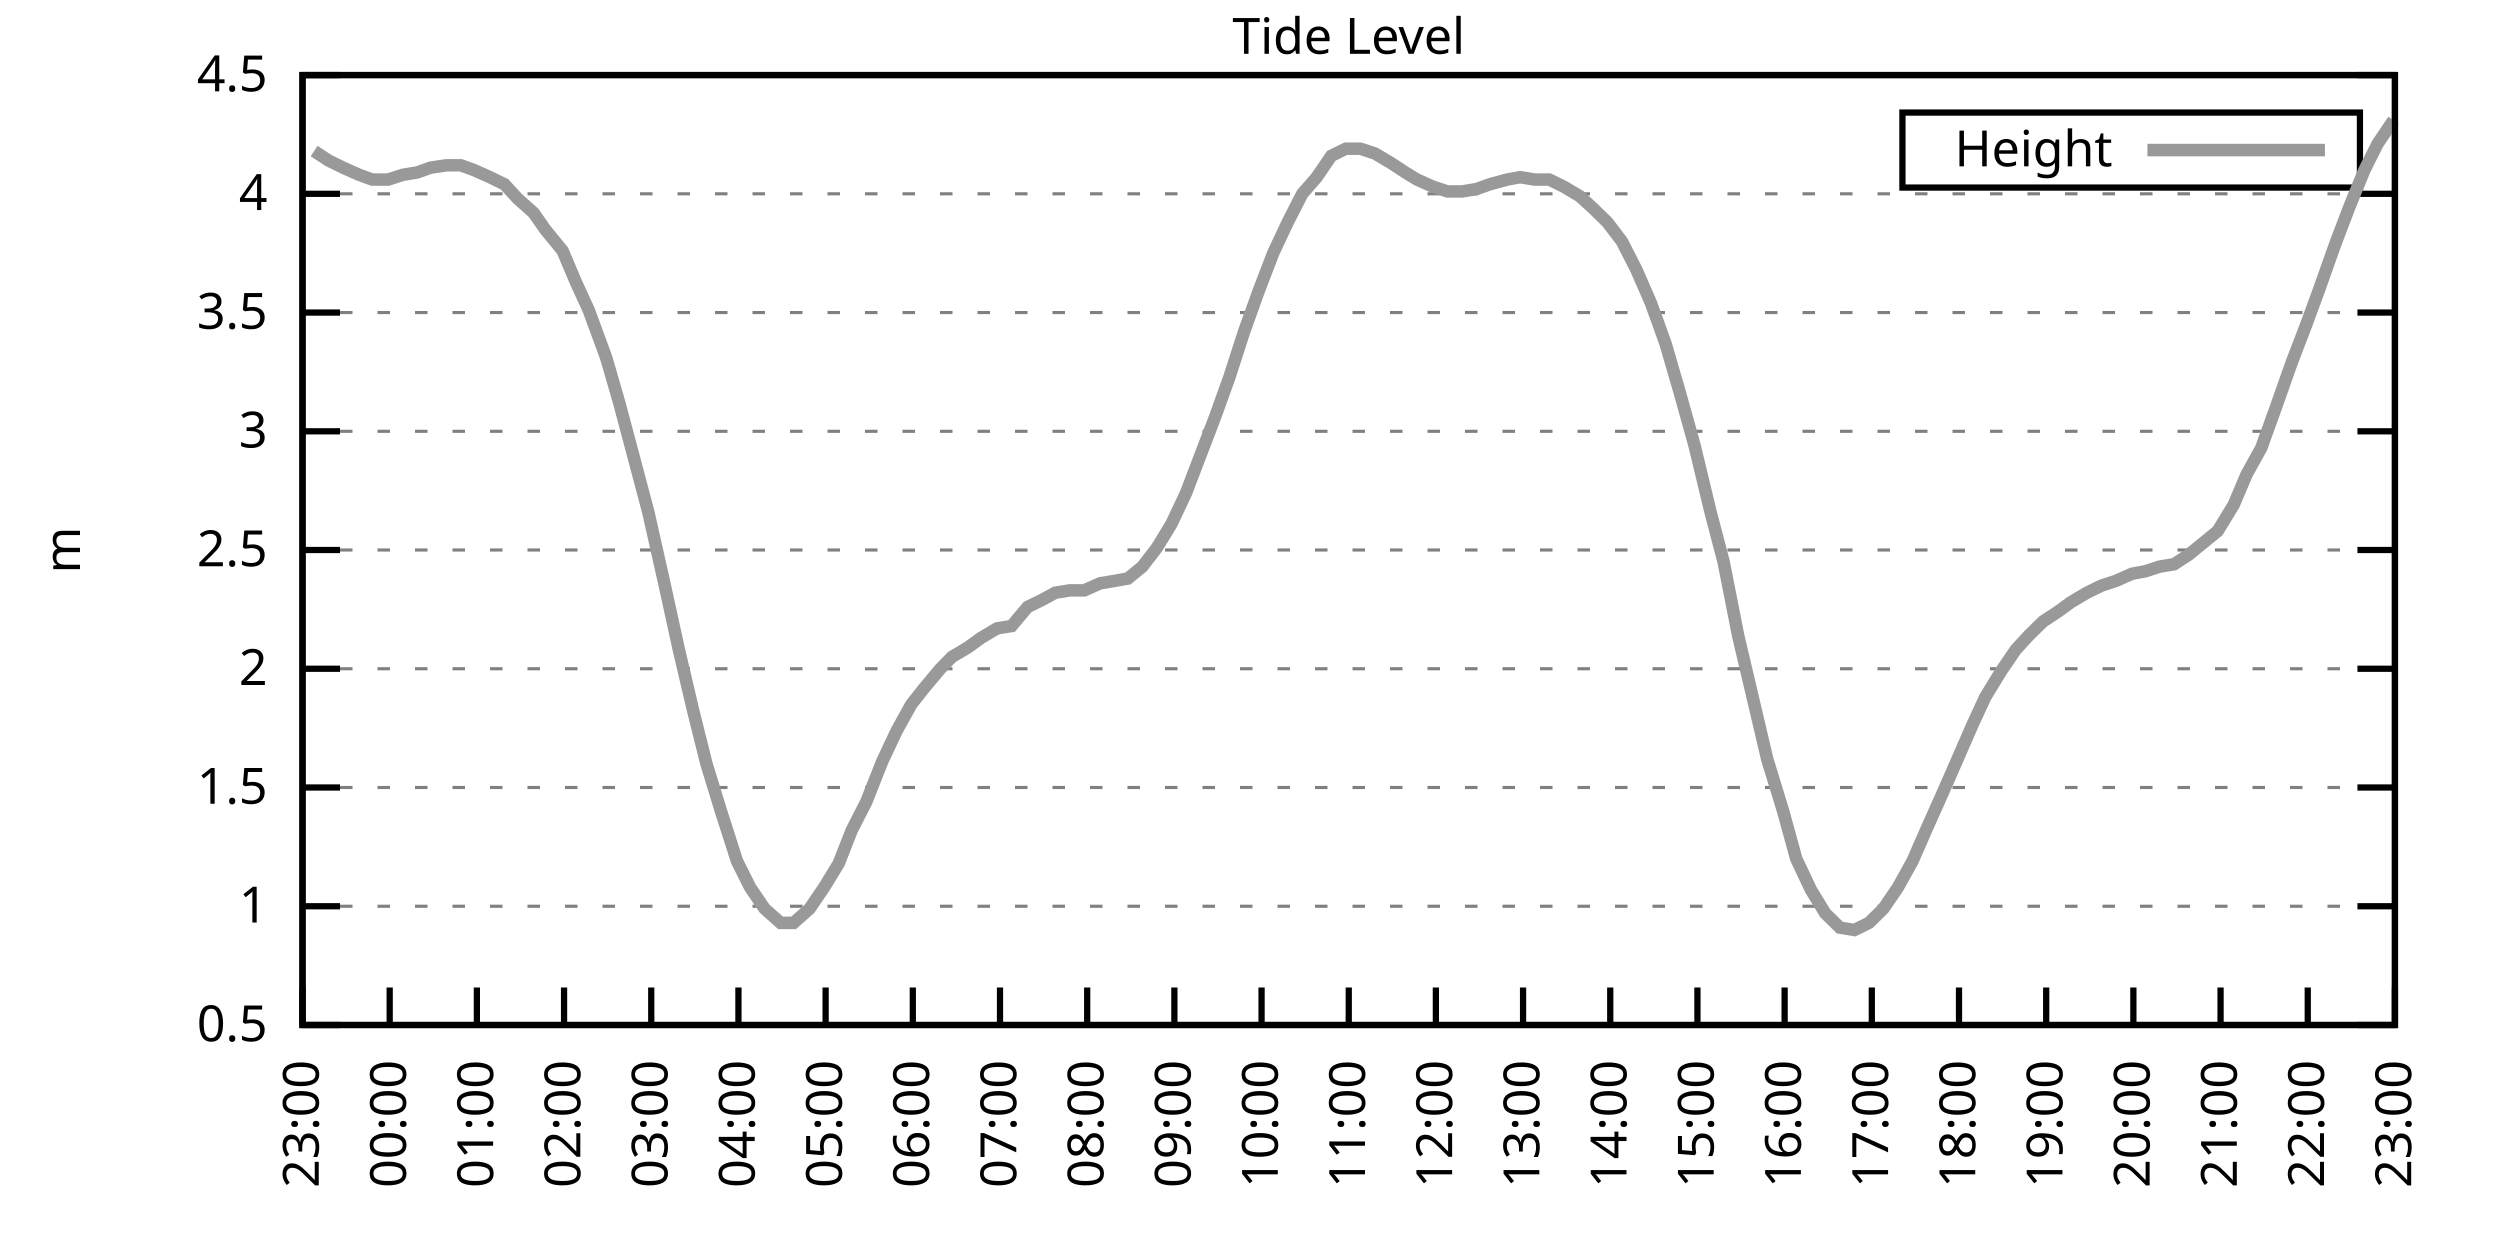
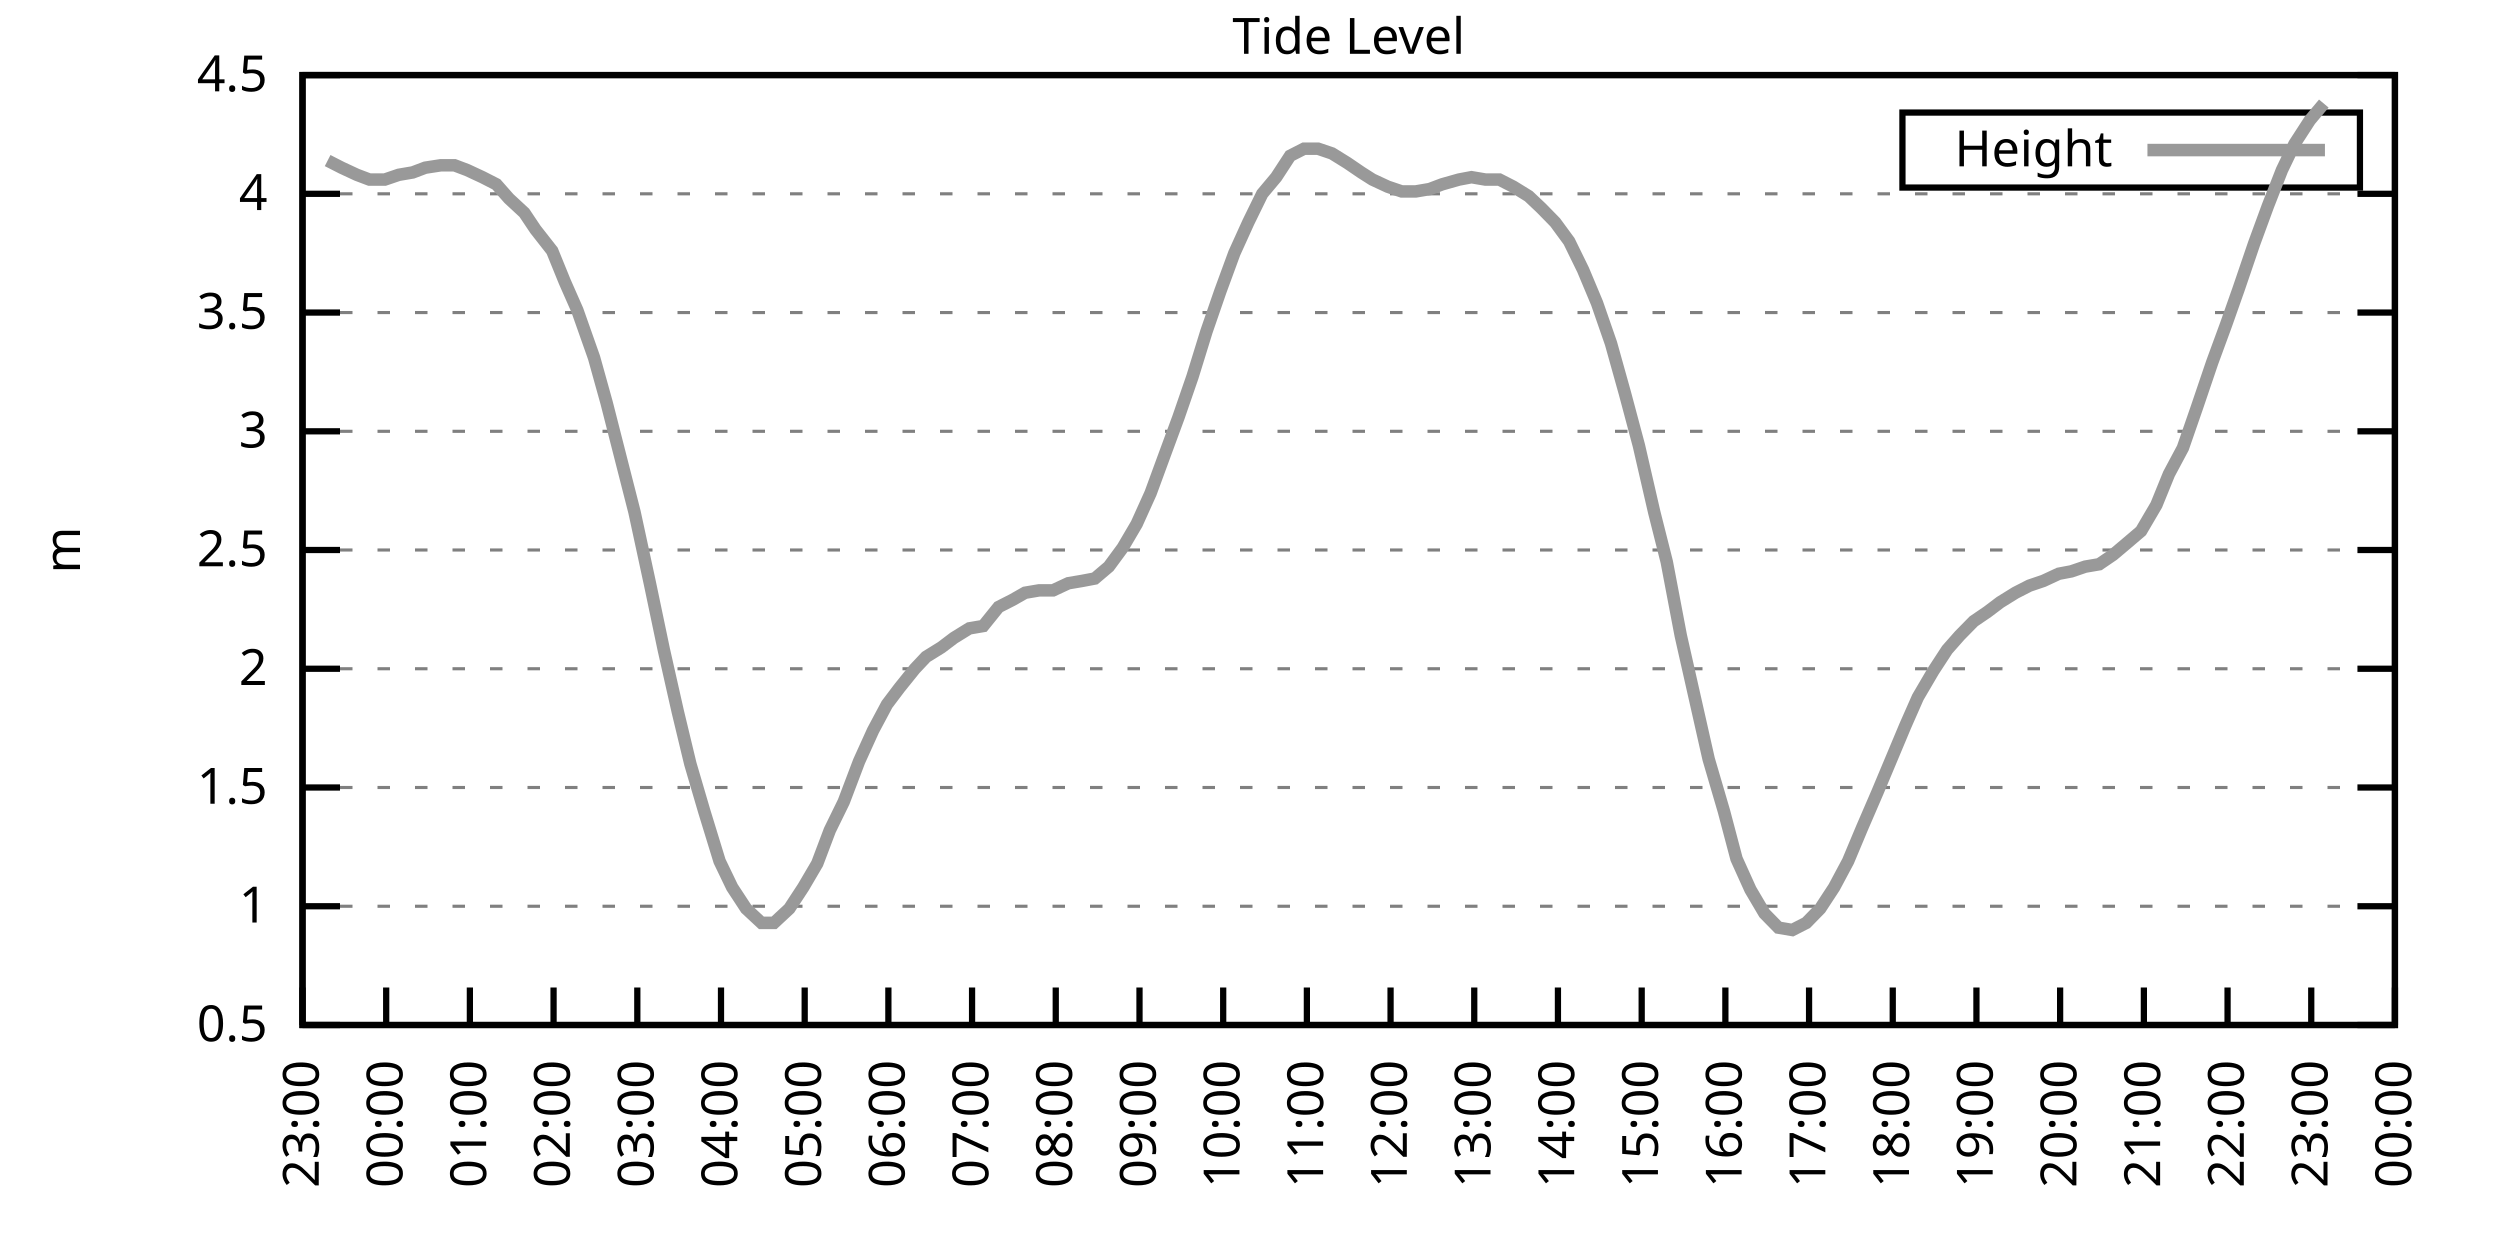
<svg xmlns="http://www.w3.org/2000/svg" xmlns:xlink="http://www.w3.org/1999/xlink" width="400" height="200" viewBox="0 0 400 200">
  <g id="gnuplot_canvas">
    <rect x="0" y="0" width="400" height="200" fill="none" />
    <defs>
      <circle id="gpDot" r="0.5" stroke-width="0.5" stroke="currentColor" />
      <path id="gpPt0" stroke-width="0.333" stroke="currentColor" d="M-1,0 h2 M0,-1 v2" />
      <path id="gpPt1" stroke-width="0.333" stroke="currentColor" d="M-1,-1 L1,1 M1,-1 L-1,1" />
      <path id="gpPt2" stroke-width="0.333" stroke="currentColor" d="M-1,0 L1,0 M0,-1 L0,1 M-1,-1 L1,1 M-1,1 L1,-1" />
      <rect id="gpPt3" stroke-width="0.333" stroke="currentColor" x="-1" y="-1" width="2" height="2" />
      <rect id="gpPt4" stroke-width="0.333" stroke="currentColor" fill="currentColor" x="-1" y="-1" width="2" height="2" />
      <circle id="gpPt5" stroke-width="0.333" stroke="currentColor" cx="0" cy="0" r="1" />
      <use xlink:href="#gpPt5" id="gpPt6" fill="currentColor" stroke="none" />
      <path id="gpPt7" stroke-width="0.333" stroke="currentColor" d="M0,-1.33 L-1.33,0.67 L1.33,0.67 z" />
      <use xlink:href="#gpPt7" id="gpPt8" fill="currentColor" stroke="none" />
      <use xlink:href="#gpPt7" id="gpPt9" stroke="currentColor" transform="rotate(180)" />
      <use xlink:href="#gpPt9" id="gpPt10" fill="currentColor" stroke="none" />
      <use xlink:href="#gpPt3" id="gpPt11" stroke="currentColor" transform="rotate(45)" />
      <use xlink:href="#gpPt11" id="gpPt12" fill="currentColor" stroke="none" />
      <path id="gpPt13" stroke-width="0.333" stroke="currentColor" d="M0,1.330 L1.265,0.411 L0.782,-1.067 L-0.782,-1.076 L-1.265,0.411 z" />
      <use xlink:href="#gpPt13" id="gpPt14" fill="currentColor" stroke="none" />
      <filter id="textbox" filterUnits="objectBoundingBox" x="0" y="0" height="1" width="1">
        <feFlood flood-color="white" flood-opacity="1" result="bgnd" />
        <feComposite in="SourceGraphic" in2="bgnd" operator="atop" />
      </filter>
      <filter id="greybox" filterUnits="objectBoundingBox" x="0" y="0" height="1" width="1">
        <feFlood flood-color="lightgrey" flood-opacity="1" result="grey" />
        <feComposite in="SourceGraphic" in2="grey" operator="atop" />
      </filter>
    </defs>
    <g fill="none" color="white" stroke="currentColor" stroke-width="1.00" stroke-linecap="butt" stroke-linejoin="miter">
</g>
    <g fill="none" color="black" stroke="currentColor" stroke-width="1.00" stroke-linecap="butt" stroke-linejoin="miter">
      <g stroke="none" shape-rendering="crispEdges">
        <polygon fill="rgb(255, 255, 255)" points="48.40,164.00 383.18,164.00 383.18,12.02 48.40,12.02 " />
      </g>
    </g>
    <g fill="none" color="black" stroke="currentColor" stroke-width="1.00" stroke-linecap="butt" stroke-linejoin="miter">
</g>
    <g fill="none" color="black" stroke="black" stroke-width="0.50" stroke-linecap="butt" stroke-linejoin="miter">
</g>
    <g fill="none" color="gray" stroke="currentColor" stroke-width="0.50" stroke-linecap="butt" stroke-linejoin="miter">
      <path stroke="gray" stroke-dasharray="2,4" class="gridline" d="M48.40,164.00 L383.19,164.00  " />
    </g>
    <g fill="none" color="gray" stroke="gray" stroke-width="1.00" stroke-linecap="butt" stroke-linejoin="miter">
</g>
    <g fill="none" color="black" stroke="currentColor" stroke-width="1.00" stroke-linecap="butt" stroke-linejoin="miter">
      <path stroke="black" d="M48.40,164.00 L54.40,164.00 M383.19,164.00 L377.19,164.00  " />
      <g transform="translate(42.80,166.60)" stroke="none" fill="black" font-family="Sans" font-size="8.00" text-anchor="end">
        <text>
          <tspan font-family="Sans"> 0.5</tspan>
        </text>
      </g>
    </g>
    <g fill="none" color="black" stroke="currentColor" stroke-width="1.00" stroke-linecap="butt" stroke-linejoin="miter">
</g>
    <g fill="none" color="black" stroke="black" stroke-width="0.50" stroke-linecap="butt" stroke-linejoin="miter">
</g>
    <g fill="none" color="gray" stroke="currentColor" stroke-width="0.50" stroke-linecap="butt" stroke-linejoin="miter">
      <path stroke="gray" stroke-dasharray="2,4" class="gridline" d="M48.40,145.00 L383.19,145.00  " />
    </g>
    <g fill="none" color="gray" stroke="gray" stroke-width="1.00" stroke-linecap="butt" stroke-linejoin="miter">
</g>
    <g fill="none" color="black" stroke="currentColor" stroke-width="1.00" stroke-linecap="butt" stroke-linejoin="miter">
      <path stroke="black" d="M48.40,145.00 L54.40,145.00 M383.19,145.00 L377.19,145.00  " />
      <g transform="translate(42.80,147.60)" stroke="none" fill="black" font-family="Sans" font-size="8.00" text-anchor="end">
        <text>
          <tspan font-family="Sans"> 1</tspan>
        </text>
      </g>
    </g>
    <g fill="none" color="black" stroke="currentColor" stroke-width="1.00" stroke-linecap="butt" stroke-linejoin="miter">
</g>
    <g fill="none" color="black" stroke="black" stroke-width="0.50" stroke-linecap="butt" stroke-linejoin="miter">
</g>
    <g fill="none" color="gray" stroke="currentColor" stroke-width="0.50" stroke-linecap="butt" stroke-linejoin="miter">
      <path stroke="gray" stroke-dasharray="2,4" class="gridline" d="M48.40,126.00 L383.19,126.00  " />
    </g>
    <g fill="none" color="gray" stroke="gray" stroke-width="1.00" stroke-linecap="butt" stroke-linejoin="miter">
</g>
    <g fill="none" color="black" stroke="currentColor" stroke-width="1.00" stroke-linecap="butt" stroke-linejoin="miter">
      <path stroke="black" d="M48.40,126.00 L54.40,126.00 M383.19,126.00 L377.19,126.00  " />
      <g transform="translate(42.80,128.60)" stroke="none" fill="black" font-family="Sans" font-size="8.00" text-anchor="end">
        <text>
          <tspan font-family="Sans"> 1.5</tspan>
        </text>
      </g>
    </g>
    <g fill="none" color="black" stroke="currentColor" stroke-width="1.00" stroke-linecap="butt" stroke-linejoin="miter">
</g>
    <g fill="none" color="black" stroke="black" stroke-width="0.50" stroke-linecap="butt" stroke-linejoin="miter">
</g>
    <g fill="none" color="gray" stroke="currentColor" stroke-width="0.50" stroke-linecap="butt" stroke-linejoin="miter">
      <path stroke="gray" stroke-dasharray="2,4" class="gridline" d="M48.40,107.00 L383.19,107.00  " />
    </g>
    <g fill="none" color="gray" stroke="gray" stroke-width="1.00" stroke-linecap="butt" stroke-linejoin="miter">
</g>
    <g fill="none" color="black" stroke="currentColor" stroke-width="1.00" stroke-linecap="butt" stroke-linejoin="miter">
      <path stroke="black" d="M48.40,107.00 L54.40,107.00 M383.19,107.00 L377.19,107.00  " />
      <g transform="translate(42.80,109.60)" stroke="none" fill="black" font-family="Sans" font-size="8.00" text-anchor="end">
        <text>
          <tspan font-family="Sans"> 2</tspan>
        </text>
      </g>
    </g>
    <g fill="none" color="black" stroke="currentColor" stroke-width="1.00" stroke-linecap="butt" stroke-linejoin="miter">
</g>
    <g fill="none" color="black" stroke="black" stroke-width="0.50" stroke-linecap="butt" stroke-linejoin="miter">
</g>
    <g fill="none" color="gray" stroke="currentColor" stroke-width="0.50" stroke-linecap="butt" stroke-linejoin="miter">
      <path stroke="gray" stroke-dasharray="2,4" class="gridline" d="M48.40,88.00 L383.19,88.00  " />
    </g>
    <g fill="none" color="gray" stroke="gray" stroke-width="1.00" stroke-linecap="butt" stroke-linejoin="miter">
</g>
    <g fill="none" color="black" stroke="currentColor" stroke-width="1.00" stroke-linecap="butt" stroke-linejoin="miter">
      <path stroke="black" d="M48.40,88.00 L54.40,88.00 M383.19,88.00 L377.19,88.00  " />
      <g transform="translate(42.80,90.60)" stroke="none" fill="black" font-family="Sans" font-size="8.00" text-anchor="end">
        <text>
          <tspan font-family="Sans"> 2.5</tspan>
        </text>
      </g>
    </g>
    <g fill="none" color="black" stroke="currentColor" stroke-width="1.00" stroke-linecap="butt" stroke-linejoin="miter">
</g>
    <g fill="none" color="black" stroke="black" stroke-width="0.50" stroke-linecap="butt" stroke-linejoin="miter">
</g>
    <g fill="none" color="gray" stroke="currentColor" stroke-width="0.50" stroke-linecap="butt" stroke-linejoin="miter">
      <path stroke="gray" stroke-dasharray="2,4" class="gridline" d="M48.40,69.01 L383.19,69.01  " />
    </g>
    <g fill="none" color="gray" stroke="gray" stroke-width="1.00" stroke-linecap="butt" stroke-linejoin="miter">
</g>
    <g fill="none" color="black" stroke="currentColor" stroke-width="1.00" stroke-linecap="butt" stroke-linejoin="miter">
      <path stroke="black" d="M48.40,69.01 L54.40,69.01 M383.19,69.01 L377.19,69.01  " />
      <g transform="translate(42.80,71.61)" stroke="none" fill="black" font-family="Sans" font-size="8.00" text-anchor="end">
        <text>
          <tspan font-family="Sans"> 3</tspan>
        </text>
      </g>
    </g>
    <g fill="none" color="black" stroke="currentColor" stroke-width="1.00" stroke-linecap="butt" stroke-linejoin="miter">
</g>
    <g fill="none" color="black" stroke="black" stroke-width="0.50" stroke-linecap="butt" stroke-linejoin="miter">
</g>
    <g fill="none" color="gray" stroke="currentColor" stroke-width="0.50" stroke-linecap="butt" stroke-linejoin="miter">
      <path stroke="gray" stroke-dasharray="2,4" class="gridline" d="M48.40,50.01 L383.19,50.01  " />
    </g>
    <g fill="none" color="gray" stroke="gray" stroke-width="1.00" stroke-linecap="butt" stroke-linejoin="miter">
</g>
    <g fill="none" color="black" stroke="currentColor" stroke-width="1.00" stroke-linecap="butt" stroke-linejoin="miter">
      <path stroke="black" d="M48.40,50.01 L54.40,50.01 M383.19,50.01 L377.19,50.01  " />
      <g transform="translate(42.80,52.61)" stroke="none" fill="black" font-family="Sans" font-size="8.00" text-anchor="end">
        <text>
          <tspan font-family="Sans"> 3.5</tspan>
        </text>
      </g>
    </g>
    <g fill="none" color="black" stroke="currentColor" stroke-width="1.00" stroke-linecap="butt" stroke-linejoin="miter">
</g>
    <g fill="none" color="black" stroke="black" stroke-width="0.50" stroke-linecap="butt" stroke-linejoin="miter">
</g>
    <g fill="none" color="gray" stroke="currentColor" stroke-width="0.50" stroke-linecap="butt" stroke-linejoin="miter">
      <path stroke="gray" stroke-dasharray="2,4" class="gridline" d="M48.40,31.01 L383.19,31.01  " />
    </g>
    <g fill="none" color="gray" stroke="gray" stroke-width="1.00" stroke-linecap="butt" stroke-linejoin="miter">
</g>
    <g fill="none" color="black" stroke="currentColor" stroke-width="1.00" stroke-linecap="butt" stroke-linejoin="miter">
      <path stroke="black" d="M48.40,31.01 L54.40,31.01 M383.19,31.01 L377.19,31.01  " />
      <g transform="translate(42.80,33.61)" stroke="none" fill="black" font-family="Sans" font-size="8.00" text-anchor="end">
        <text>
          <tspan font-family="Sans"> 4</tspan>
        </text>
      </g>
    </g>
    <g fill="none" color="black" stroke="currentColor" stroke-width="1.00" stroke-linecap="butt" stroke-linejoin="miter">
</g>
    <g fill="none" color="black" stroke="black" stroke-width="0.50" stroke-linecap="butt" stroke-linejoin="miter">
</g>
    <g fill="none" color="gray" stroke="currentColor" stroke-width="0.50" stroke-linecap="butt" stroke-linejoin="miter">
      <path stroke="gray" stroke-dasharray="2,4" class="gridline" d="M48.40,12.01 L383.19,12.01  " />
    </g>
    <g fill="none" color="gray" stroke="gray" stroke-width="1.00" stroke-linecap="butt" stroke-linejoin="miter">
</g>
    <g fill="none" color="black" stroke="currentColor" stroke-width="1.00" stroke-linecap="butt" stroke-linejoin="miter">
      <path stroke="black" d="M48.40,12.01 L54.40,12.01 M383.19,12.01 L377.19,12.01  " />
      <g transform="translate(42.80,14.61)" stroke="none" fill="black" font-family="Sans" font-size="8.00" text-anchor="end">
        <text>
          <tspan font-family="Sans"> 4.5</tspan>
        </text>
      </g>
    </g>
    <g fill="none" color="black" stroke="currentColor" stroke-width="1.00" stroke-linecap="butt" stroke-linejoin="miter">
      <path stroke="black" d="M48.40,164.00 L48.40,158.00  " />
      <g transform="translate(51.00,169.60) rotate(270.00)" stroke="none" fill="black" font-family="Sans" font-size="8.00" text-anchor="end">
        <text>
          <tspan font-family="Sans">23:00</tspan>
        </text>
      </g>
    </g>
    <g fill="none" color="black" stroke="currentColor" stroke-width="1.00" stroke-linecap="butt" stroke-linejoin="miter">
-       <path stroke="black" d="M62.35,164.00 L62.35,158.00  " />
-       <g transform="translate(64.95,169.60) rotate(270.00)" stroke="none" fill="black" font-family="Sans" font-size="8.00" text-anchor="end">
+       <path stroke="black" d="M61.79,164.00 L61.79,158.00  " />
+       <g transform="translate(64.39,169.60) rotate(270.00)" stroke="none" fill="black" font-family="Sans" font-size="8.00" text-anchor="end">
        <text>
          <tspan font-family="Sans">00:00</tspan>
        </text>
      </g>
    </g>
    <g fill="none" color="black" stroke="currentColor" stroke-width="1.00" stroke-linecap="butt" stroke-linejoin="miter">
-       <path stroke="black" d="M76.30,164.00 L76.30,158.00  " />
-       <g transform="translate(78.90,169.60) rotate(270.00)" stroke="none" fill="black" font-family="Sans" font-size="8.00" text-anchor="end">
+       <path stroke="black" d="M75.18,164.00 L75.18,158.00  " />
+       <g transform="translate(77.78,169.60) rotate(270.00)" stroke="none" fill="black" font-family="Sans" font-size="8.00" text-anchor="end">
        <text>
          <tspan font-family="Sans">01:00</tspan>
        </text>
      </g>
    </g>
    <g fill="none" color="black" stroke="currentColor" stroke-width="1.00" stroke-linecap="butt" stroke-linejoin="miter">
-       <path stroke="black" d="M90.25,164.00 L90.25,158.00  " />
-       <g transform="translate(92.85,169.60) rotate(270.00)" stroke="none" fill="black" font-family="Sans" font-size="8.00" text-anchor="end">
+       <path stroke="black" d="M88.57,164.00 L88.57,158.00  " />
+       <g transform="translate(91.17,169.60) rotate(270.00)" stroke="none" fill="black" font-family="Sans" font-size="8.00" text-anchor="end">
        <text>
          <tspan font-family="Sans">02:00</tspan>
        </text>
      </g>
    </g>
    <g fill="none" color="black" stroke="currentColor" stroke-width="1.00" stroke-linecap="butt" stroke-linejoin="miter">
-       <path stroke="black" d="M104.20,164.00 L104.20,158.00  " />
-       <g transform="translate(106.80,169.60) rotate(270.00)" stroke="none" fill="black" font-family="Sans" font-size="8.00" text-anchor="end">
+       <path stroke="black" d="M101.97,164.00 L101.97,158.00  " />
+       <g transform="translate(104.57,169.60) rotate(270.00)" stroke="none" fill="black" font-family="Sans" font-size="8.00" text-anchor="end">
        <text>
          <tspan font-family="Sans">03:00</tspan>
        </text>
      </g>
    </g>
    <g fill="none" color="black" stroke="currentColor" stroke-width="1.00" stroke-linecap="butt" stroke-linejoin="miter">
-       <path stroke="black" d="M118.15,164.00 L118.15,158.00  " />
-       <g transform="translate(120.75,169.60) rotate(270.00)" stroke="none" fill="black" font-family="Sans" font-size="8.00" text-anchor="end">
+       <path stroke="black" d="M115.36,164.00 L115.36,158.00  " />
+       <g transform="translate(117.96,169.60) rotate(270.00)" stroke="none" fill="black" font-family="Sans" font-size="8.00" text-anchor="end">
        <text>
          <tspan font-family="Sans">04:00</tspan>
        </text>
      </g>
    </g>
    <g fill="none" color="black" stroke="currentColor" stroke-width="1.00" stroke-linecap="butt" stroke-linejoin="miter">
-       <path stroke="black" d="M132.10,164.00 L132.10,158.00  " />
-       <g transform="translate(134.70,169.60) rotate(270.00)" stroke="none" fill="black" font-family="Sans" font-size="8.00" text-anchor="end">
+       <path stroke="black" d="M128.75,164.00 L128.75,158.00  " />
+       <g transform="translate(131.35,169.60) rotate(270.00)" stroke="none" fill="black" font-family="Sans" font-size="8.00" text-anchor="end">
        <text>
          <tspan font-family="Sans">05:00</tspan>
        </text>
      </g>
    </g>
    <g fill="none" color="black" stroke="currentColor" stroke-width="1.00" stroke-linecap="butt" stroke-linejoin="miter">
-       <path stroke="black" d="M146.05,164.00 L146.05,158.00  " />
-       <g transform="translate(148.65,169.60) rotate(270.00)" stroke="none" fill="black" font-family="Sans" font-size="8.00" text-anchor="end">
+       <path stroke="black" d="M142.14,164.00 L142.14,158.00  " />
+       <g transform="translate(144.74,169.60) rotate(270.00)" stroke="none" fill="black" font-family="Sans" font-size="8.00" text-anchor="end">
        <text>
          <tspan font-family="Sans">06:00</tspan>
        </text>
      </g>
    </g>
    <g fill="none" color="black" stroke="currentColor" stroke-width="1.00" stroke-linecap="butt" stroke-linejoin="miter">
-       <path stroke="black" d="M160.00,164.00 L160.00,158.00  " />
-       <g transform="translate(162.60,169.60) rotate(270.00)" stroke="none" fill="black" font-family="Sans" font-size="8.00" text-anchor="end">
+       <path stroke="black" d="M155.53,164.00 L155.53,158.00  " />
+       <g transform="translate(158.13,169.60) rotate(270.00)" stroke="none" fill="black" font-family="Sans" font-size="8.00" text-anchor="end">
        <text>
          <tspan font-family="Sans">07:00</tspan>
        </text>
      </g>
    </g>
    <g fill="none" color="black" stroke="currentColor" stroke-width="1.00" stroke-linecap="butt" stroke-linejoin="miter">
-       <path stroke="black" d="M173.95,164.00 L173.95,158.00  " />
-       <g transform="translate(176.55,169.60) rotate(270.00)" stroke="none" fill="black" font-family="Sans" font-size="8.00" text-anchor="end">
+       <path stroke="black" d="M168.92,164.00 L168.92,158.00  " />
+       <g transform="translate(171.52,169.60) rotate(270.00)" stroke="none" fill="black" font-family="Sans" font-size="8.00" text-anchor="end">
        <text>
          <tspan font-family="Sans">08:00</tspan>
        </text>
      </g>
    </g>
    <g fill="none" color="black" stroke="currentColor" stroke-width="1.00" stroke-linecap="butt" stroke-linejoin="miter">
-       <path stroke="black" d="M187.90,164.00 L187.90,158.00  " />
-       <g transform="translate(190.50,169.60) rotate(270.00)" stroke="none" fill="black" font-family="Sans" font-size="8.00" text-anchor="end">
+       <path stroke="black" d="M182.32,164.00 L182.32,158.00  " />
+       <g transform="translate(184.92,169.60) rotate(270.00)" stroke="none" fill="black" font-family="Sans" font-size="8.00" text-anchor="end">
        <text>
          <tspan font-family="Sans">09:00</tspan>
        </text>
      </g>
    </g>
    <g fill="none" color="black" stroke="currentColor" stroke-width="1.00" stroke-linecap="butt" stroke-linejoin="miter">
-       <path stroke="black" d="M201.85,164.00 L201.85,158.00  " />
-       <g transform="translate(204.45,169.60) rotate(270.00)" stroke="none" fill="black" font-family="Sans" font-size="8.00" text-anchor="end">
+       <path stroke="black" d="M195.71,164.00 L195.71,158.00  " />
+       <g transform="translate(198.31,169.60) rotate(270.00)" stroke="none" fill="black" font-family="Sans" font-size="8.00" text-anchor="end">
        <text>
          <tspan font-family="Sans">10:00</tspan>
        </text>
      </g>
    </g>
    <g fill="none" color="black" stroke="currentColor" stroke-width="1.00" stroke-linecap="butt" stroke-linejoin="miter">
-       <path stroke="black" d="M215.80,164.00 L215.80,158.00  " />
-       <g transform="translate(218.40,169.60) rotate(270.00)" stroke="none" fill="black" font-family="Sans" font-size="8.00" text-anchor="end">
+       <path stroke="black" d="M209.10,164.00 L209.10,158.00  " />
+       <g transform="translate(211.70,169.60) rotate(270.00)" stroke="none" fill="black" font-family="Sans" font-size="8.00" text-anchor="end">
        <text>
          <tspan font-family="Sans">11:00</tspan>
        </text>
      </g>
    </g>
    <g fill="none" color="black" stroke="currentColor" stroke-width="1.00" stroke-linecap="butt" stroke-linejoin="miter">
-       <path stroke="black" d="M229.74,164.00 L229.74,158.00  " />
-       <g transform="translate(232.34,169.60) rotate(270.00)" stroke="none" fill="black" font-family="Sans" font-size="8.00" text-anchor="end">
+       <path stroke="black" d="M222.49,164.00 L222.49,158.00  " />
+       <g transform="translate(225.09,169.60) rotate(270.00)" stroke="none" fill="black" font-family="Sans" font-size="8.00" text-anchor="end">
        <text>
          <tspan font-family="Sans">12:00</tspan>
        </text>
      </g>
    </g>
    <g fill="none" color="black" stroke="currentColor" stroke-width="1.00" stroke-linecap="butt" stroke-linejoin="miter">
-       <path stroke="black" d="M243.69,164.00 L243.69,158.00  " />
-       <g transform="translate(246.29,169.60) rotate(270.00)" stroke="none" fill="black" font-family="Sans" font-size="8.00" text-anchor="end">
+       <path stroke="black" d="M235.88,164.00 L235.88,158.00  " />
+       <g transform="translate(238.48,169.60) rotate(270.00)" stroke="none" fill="black" font-family="Sans" font-size="8.00" text-anchor="end">
        <text>
          <tspan font-family="Sans">13:00</tspan>
        </text>
      </g>
    </g>
    <g fill="none" color="black" stroke="currentColor" stroke-width="1.00" stroke-linecap="butt" stroke-linejoin="miter">
-       <path stroke="black" d="M257.64,164.00 L257.64,158.00  " />
-       <g transform="translate(260.24,169.60) rotate(270.00)" stroke="none" fill="black" font-family="Sans" font-size="8.00" text-anchor="end">
+       <path stroke="black" d="M249.27,164.00 L249.27,158.00  " />
+       <g transform="translate(251.87,169.60) rotate(270.00)" stroke="none" fill="black" font-family="Sans" font-size="8.00" text-anchor="end">
        <text>
          <tspan font-family="Sans">14:00</tspan>
        </text>
      </g>
    </g>
    <g fill="none" color="black" stroke="currentColor" stroke-width="1.00" stroke-linecap="butt" stroke-linejoin="miter">
-       <path stroke="black" d="M271.59,164.00 L271.59,158.00  " />
-       <g transform="translate(274.19,169.60) rotate(270.00)" stroke="none" fill="black" font-family="Sans" font-size="8.00" text-anchor="end">
+       <path stroke="black" d="M262.67,164.00 L262.67,158.00  " />
+       <g transform="translate(265.27,169.60) rotate(270.00)" stroke="none" fill="black" font-family="Sans" font-size="8.00" text-anchor="end">
        <text>
          <tspan font-family="Sans">15:00</tspan>
        </text>
      </g>
    </g>
    <g fill="none" color="black" stroke="currentColor" stroke-width="1.00" stroke-linecap="butt" stroke-linejoin="miter">
-       <path stroke="black" d="M285.54,164.00 L285.54,158.00  " />
-       <g transform="translate(288.14,169.60) rotate(270.00)" stroke="none" fill="black" font-family="Sans" font-size="8.00" text-anchor="end">
+       <path stroke="black" d="M276.06,164.00 L276.06,158.00  " />
+       <g transform="translate(278.66,169.60) rotate(270.00)" stroke="none" fill="black" font-family="Sans" font-size="8.00" text-anchor="end">
        <text>
          <tspan font-family="Sans">16:00</tspan>
        </text>
      </g>
    </g>
    <g fill="none" color="black" stroke="currentColor" stroke-width="1.00" stroke-linecap="butt" stroke-linejoin="miter">
-       <path stroke="black" d="M299.49,164.00 L299.49,158.00  " />
-       <g transform="translate(302.09,169.60) rotate(270.00)" stroke="none" fill="black" font-family="Sans" font-size="8.00" text-anchor="end">
+       <path stroke="black" d="M289.45,164.00 L289.45,158.00  " />
+       <g transform="translate(292.05,169.60) rotate(270.00)" stroke="none" fill="black" font-family="Sans" font-size="8.00" text-anchor="end">
        <text>
          <tspan font-family="Sans">17:00</tspan>
        </text>
      </g>
    </g>
    <g fill="none" color="black" stroke="currentColor" stroke-width="1.00" stroke-linecap="butt" stroke-linejoin="miter">
-       <path stroke="black" d="M313.44,164.00 L313.44,158.00  " />
-       <g transform="translate(316.04,169.60) rotate(270.00)" stroke="none" fill="black" font-family="Sans" font-size="8.00" text-anchor="end">
+       <path stroke="black" d="M302.84,164.00 L302.84,158.00  " />
+       <g transform="translate(305.44,169.60) rotate(270.00)" stroke="none" fill="black" font-family="Sans" font-size="8.00" text-anchor="end">
        <text>
          <tspan font-family="Sans">18:00</tspan>
        </text>
      </g>
    </g>
    <g fill="none" color="black" stroke="currentColor" stroke-width="1.00" stroke-linecap="butt" stroke-linejoin="miter">
-       <path stroke="black" d="M327.39,164.00 L327.39,158.00  " />
-       <g transform="translate(329.99,169.60) rotate(270.00)" stroke="none" fill="black" font-family="Sans" font-size="8.00" text-anchor="end">
+       <path stroke="black" d="M316.23,164.00 L316.23,158.00  " />
+       <g transform="translate(318.83,169.60) rotate(270.00)" stroke="none" fill="black" font-family="Sans" font-size="8.00" text-anchor="end">
        <text>
          <tspan font-family="Sans">19:00</tspan>
        </text>
      </g>
    </g>
    <g fill="none" color="black" stroke="currentColor" stroke-width="1.00" stroke-linecap="butt" stroke-linejoin="miter">
-       <path stroke="black" d="M341.34,164.00 L341.34,158.00  " />
-       <g transform="translate(343.94,169.60) rotate(270.00)" stroke="none" fill="black" font-family="Sans" font-size="8.00" text-anchor="end">
+       <path stroke="black" d="M329.62,164.00 L329.62,158.00  " />
+       <g transform="translate(332.22,169.60) rotate(270.00)" stroke="none" fill="black" font-family="Sans" font-size="8.00" text-anchor="end">
        <text>
          <tspan font-family="Sans">20:00</tspan>
        </text>
      </g>
    </g>
    <g fill="none" color="black" stroke="currentColor" stroke-width="1.00" stroke-linecap="butt" stroke-linejoin="miter">
-       <path stroke="black" d="M355.29,164.00 L355.29,158.00  " />
-       <g transform="translate(357.89,169.60) rotate(270.00)" stroke="none" fill="black" font-family="Sans" font-size="8.00" text-anchor="end">
+       <path stroke="black" d="M343.02,164.00 L343.02,158.00  " />
+       <g transform="translate(345.62,169.60) rotate(270.00)" stroke="none" fill="black" font-family="Sans" font-size="8.00" text-anchor="end">
        <text>
          <tspan font-family="Sans">21:00</tspan>
        </text>
      </g>
    </g>
    <g fill="none" color="black" stroke="currentColor" stroke-width="1.00" stroke-linecap="butt" stroke-linejoin="miter">
-       <path stroke="black" d="M369.24,164.00 L369.24,158.00  " />
-       <g transform="translate(371.84,169.60) rotate(270.00)" stroke="none" fill="black" font-family="Sans" font-size="8.00" text-anchor="end">
+       <path stroke="black" d="M356.41,164.00 L356.41,158.00  " />
+       <g transform="translate(359.01,169.60) rotate(270.00)" stroke="none" fill="black" font-family="Sans" font-size="8.00" text-anchor="end">
        <text>
          <tspan font-family="Sans">22:00</tspan>
+         </text>
+       </g>
+     </g>
+     <g fill="none" color="black" stroke="currentColor" stroke-width="1.00" stroke-linecap="butt" stroke-linejoin="miter">
+       <path stroke="black" d="M369.80,164.00 L369.80,158.00  " />
+       <g transform="translate(372.40,169.60) rotate(270.00)" stroke="none" fill="black" font-family="Sans" font-size="8.00" text-anchor="end">
+         <text>
+           <tspan font-family="Sans">23:00</tspan>
        </text>
      </g>
    </g>
    <g fill="none" color="black" stroke="currentColor" stroke-width="1.00" stroke-linecap="butt" stroke-linejoin="miter">
      <path stroke="black" d="M383.19,164.00 L383.19,158.00  " />
      <g transform="translate(385.79,169.60) rotate(270.00)" stroke="none" fill="black" font-family="Sans" font-size="8.00" text-anchor="end">
        <text>
-           <tspan font-family="Sans">23:00</tspan>
+           <tspan font-family="Sans">00:00</tspan>
        </text>
      </g>
    </g>
    <g fill="none" color="black" stroke="currentColor" stroke-width="1.00" stroke-linecap="butt" stroke-linejoin="miter">
</g>
    <g fill="none" color="black" stroke="currentColor" stroke-width="1.00" stroke-linecap="butt" stroke-linejoin="miter">
      <path stroke="black" d="M48.40,12.01 L48.40,164.00 L383.19,164.00 L383.19,12.01 L48.40,12.01 Z  " />
    </g>
    <g fill="none" color="black" stroke="currentColor" stroke-width="1.00" stroke-linecap="butt" stroke-linejoin="miter">
</g>
    <g fill="none" color="black" stroke="currentColor" stroke-width="1.00" stroke-linecap="butt" stroke-linejoin="miter">
      <path stroke="black" d="M304.39,30.01 L304.39,18.01 L377.59,18.01 L377.59,30.01 L304.39,30.01 Z  " />
    </g>
    <g id="Tide_level_plot_1">
      <g fill="none" color="white" stroke="black" stroke-width="2.00" stroke-linecap="butt" stroke-linejoin="miter">
</g>
      <g fill="none" color="black" stroke="currentColor" stroke-width="2.00" stroke-linecap="butt" stroke-linejoin="miter">
        <g transform="translate(337.99,26.61)" stroke="none" fill="black" font-family="Sans" font-size="8.00" text-anchor="end">
          <text>
            <tspan font-family="Sans">Height</tspan>
          </text>
        </g>
      </g>
      <g fill="none" color="black" stroke="currentColor" stroke-width="2.00" stroke-linecap="butt" stroke-linejoin="miter">
-         <path stroke="rgb(153, 153, 153)" d="M343.59,24.01 L371.99,24.01 M50.26,24.17 L52.58,25.69 L54.91,26.83 L57.47,27.97 L59.56,28.73 L62.12,28.73   L64.44,27.97 L66.77,27.59 L68.86,26.83 L71.42,26.45 L73.74,26.45 L75.83,27.21 L78.39,28.35 L80.72,29.49   L82.81,31.77 L85.37,34.05 L87.23,36.71 L90.02,40.13 L92.11,45.07 L94.20,49.63 L96.99,57.23 L99.08,64.45   L101.41,73.19 L103.73,81.93 L106.29,93.32 L108.62,103.96 L110.94,113.84 L113.03,122.20 L115.36,129.80 L117.92,137.78   L120.01,141.96 L122.33,145.38 L124.89,147.66 L126.98,147.66 L129.54,145.38 L131.87,141.96 L134.19,138.16 L136.28,132.84   L138.61,128.28 L141.16,121.82 L143.49,116.88 L145.81,112.70 L147.91,110.04 L150.46,107.00 L152.32,105.10 L154.88,103.58   L156.97,102.06 L159.53,100.54 L161.86,100.16 L164.41,97.12 L166.74,95.98 L168.83,94.84 L171.16,94.46 L173.48,94.46   L176.04,93.32 L178.36,92.94 L180.46,92.56 L182.78,90.66 L185.11,87.63 L187.43,83.83 L189.76,78.89 L192.08,72.81   L194.41,66.73 L196.73,60.27 L199.06,53.05 L201.38,46.59 L203.71,40.51 L206.03,35.57 L208.36,31.01 L210.68,28.35   L213.01,24.93 L215.33,23.79 L217.65,23.79 L219.98,24.55 L222.54,26.07 L224.86,27.59 L226.72,28.73 L229.28,29.87   L231.60,30.63 L233.93,30.63 L236.25,30.25 L238.35,29.49 L241.14,28.73 L243.23,28.35 L245.55,28.73 L247.88,28.73   L250.20,29.87 L252.76,31.39 L254.85,33.29 L257.18,35.57 L259.50,38.61 L261.83,43.17 L264.15,48.49 L266.48,54.95   L268.80,62.93 L271.13,71.29 L273.69,81.93 L275.78,89.90 L278.10,101.68 L280.43,111.56 L282.75,121.44 L285.31,129.80   L287.40,137.40 L289.73,142.34 L292.05,146.14 L294.38,148.42 L296.70,148.80 L299.03,147.66 L301.35,145.38 L303.68,141.96   L306.00,137.78 L308.33,132.46 L310.88,126.76 L313.21,121.44 L315.53,116.12 L317.63,111.56 L320.18,107.38 L322.51,103.96   L324.60,101.68 L326.93,99.40 L329.25,97.88 L331.34,96.36 L333.90,94.84 L336.23,93.70 L338.55,92.94 L341.11,91.80   L343.20,91.42 L345.53,90.66 L347.85,90.28 L350.18,88.76 L352.50,86.87 L354.83,84.97 L357.38,80.79 L359.48,75.85   L361.80,71.67 L364.13,65.21 L366.68,57.99 L369.01,51.91 L371.10,46.21 L373.66,38.99 L375.98,32.91 L378.31,27.21   L380.40,23.03 L382.96,19.23  " />
+         <path stroke="rgb(153, 153, 153)" d="M343.59,24.01 L371.99,24.01 M52.42,25.69 L54.65,26.83 L57.10,27.97 L59.11,28.73 L61.57,28.73 L63.80,27.97   L66.03,27.59 L68.04,26.83 L70.50,26.45 L72.73,26.45 L74.74,27.21 L77.19,28.35 L79.42,29.49 L81.43,31.77   L83.89,34.05 L85.67,36.71 L88.35,40.13 L90.36,45.07 L92.37,49.63 L95.05,57.23 L97.06,64.45 L99.29,73.19   L101.52,81.93 L103.98,93.32 L106.21,103.96 L108.44,113.84 L110.45,122.20 L112.68,129.80 L115.13,137.78 L117.14,141.96   L119.38,145.38 L121.83,147.66 L123.84,147.66 L126.29,145.38 L128.53,141.96 L130.76,138.16 L132.77,132.84 L135.00,128.28   L137.45,121.82 L139.69,116.88 L141.92,112.70 L143.93,110.04 L146.38,107.00 L148.17,105.10 L150.62,103.58 L152.63,102.06   L155.09,100.54 L157.32,100.16 L159.77,97.12 L162.01,95.98 L164.01,94.84 L166.25,94.46 L168.48,94.46 L170.93,93.32   L173.17,92.94 L175.17,92.56 L177.41,90.66 L179.64,87.63 L181.87,83.83 L184.10,78.89 L186.33,72.81 L188.57,66.73   L190.80,60.27 L193.03,53.05 L195.26,46.59 L197.49,40.51 L199.73,35.57 L201.96,31.01 L204.19,28.35 L206.42,24.93   L208.65,23.79 L210.88,23.79 L213.12,24.55 L215.57,26.07 L217.80,27.59 L219.59,28.73 L222.04,29.87 L224.28,30.63   L226.51,30.63 L228.74,30.25 L230.75,29.49 L233.43,28.73 L235.44,28.35 L237.67,28.73 L239.90,28.73 L242.13,29.87   L244.59,31.39 L246.60,33.29 L248.83,35.57 L251.06,38.61 L253.29,43.17 L255.52,48.49 L257.76,54.95 L259.99,62.93   L262.22,71.29 L264.67,81.93 L266.68,89.90 L268.92,101.68 L271.15,111.56 L273.38,121.44 L275.83,129.80 L277.84,137.40   L280.07,142.34 L282.31,146.14 L284.54,148.42 L286.77,148.80 L289.00,147.66 L291.23,145.38 L293.47,141.96 L295.70,137.78   L297.93,132.46 L300.39,126.76 L302.62,121.44 L304.85,116.12 L306.86,111.56 L309.31,107.38 L311.54,103.96 L313.55,101.68   L315.79,99.40 L318.02,97.88 L320.03,96.36 L322.48,94.84 L324.71,93.70 L326.95,92.94 L329.40,91.80 L331.41,91.42   L333.64,90.66 L335.87,90.28 L338.10,88.76 L340.34,86.87 L342.57,84.97 L345.02,80.79 L347.03,75.85 L349.26,71.67   L351.50,65.21 L353.95,57.99 L356.18,51.91 L358.19,46.21 L360.65,38.99 L362.88,32.91 L365.11,27.21 L367.12,23.03   L369.58,19.23 L371.81,16.57  " />
      </g>
    </g>
    <g fill="none" color="black" stroke="currentColor" stroke-width="2.00" stroke-linecap="butt" stroke-linejoin="miter">
</g>
    <g fill="none" color="black" stroke="black" stroke-width="1.00" stroke-linecap="butt" stroke-linejoin="miter">
</g>
    <g fill="none" color="black" stroke="currentColor" stroke-width="1.00" stroke-linecap="butt" stroke-linejoin="miter">
      <path stroke="black" d="M48.40,12.01 L48.40,164.00 L383.19,164.00 L383.19,12.01 L48.40,12.01 Z  " />
      <g transform="translate(12.80,88.01) rotate(270.00)" stroke="none" fill="black" font-family="Sans" font-size="8.00" text-anchor="middle">
        <text>
          <tspan font-family="Sans">m</tspan>
        </text>
      </g>
    </g>
    <g fill="none" color="black" stroke="currentColor" stroke-width="1.00" stroke-linecap="butt" stroke-linejoin="miter">
</g>
    <g fill="none" color="black" stroke="currentColor" stroke-width="1.00" stroke-linecap="butt" stroke-linejoin="miter">
      <g transform="translate(215.79,8.61)" stroke="none" fill="black" font-family="Sans" font-size="8.00" text-anchor="middle">
        <text>
          <tspan font-family="Sans">Tide Level</tspan>
        </text>
      </g>
    </g>
    <g fill="none" color="black" stroke="currentColor" stroke-width="1.00" stroke-linecap="butt" stroke-linejoin="miter">
</g>
  </g>
</svg>
